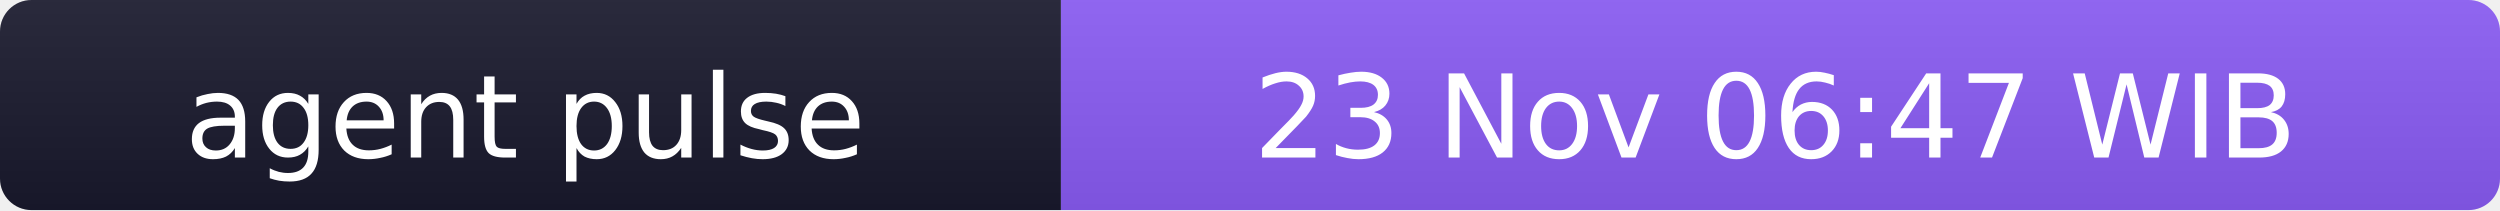
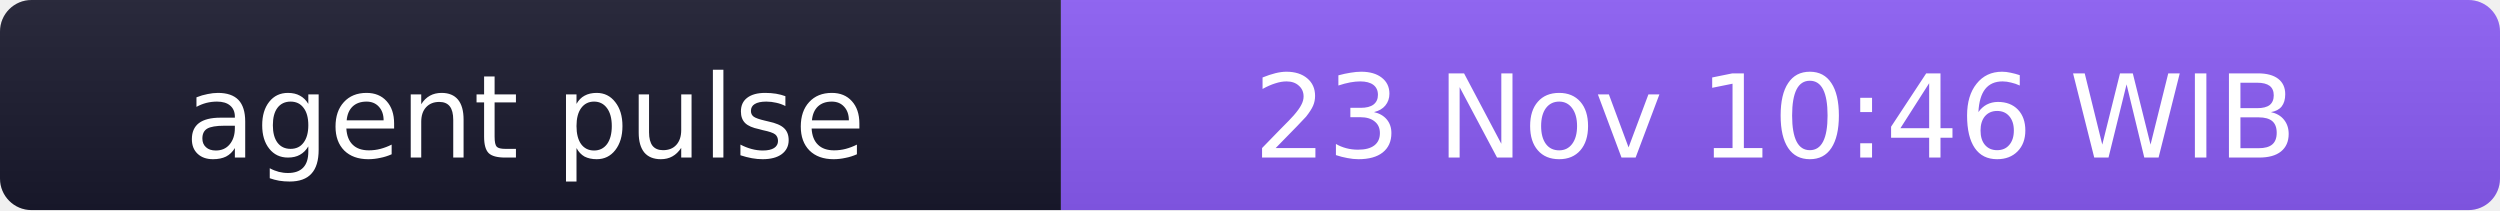
- <svg xmlns="http://www.w3.org/2000/svg" width="238" height="20" role="img" aria-label="agent pulse: 23 Nov 06:47 WIB">
+ <svg xmlns="http://www.w3.org/2000/svg" width="238" height="20" role="img" aria-label="agent pulse: 23 Nov 10:46 WIB">
  <linearGradient id="s" x2="0" y2="100%">
    <stop offset="0" stop-color="#bbb" stop-opacity=".1" />
    <stop offset="1" stop-opacity=".1" />
  </linearGradient>
  <clipPath id="r">
    <rect width="238" height="20" rx="3" fill="#fff" />
  </clipPath>
  <g clip-path="url(#r)">
    <rect width="101" height="20" fill="#1a1a2e" />
    <rect x="101" width="137" height="20" fill="#8b5cf6" />
    <rect width="238" height="20" fill="url(#s)" />
  </g>
  <g fill="#fff" text-anchor="middle" font-family="Verdana,Geneva,DejaVu Sans,sans-serif" font-size="11">
    <text x="50" y="15">agent pulse</text>
-     <text x="169" y="15">23 Nov 06:47 WIB</text>
+     <text x="169" y="15">23 Nov 10:46 WIB</text>
  </g>
</svg>
